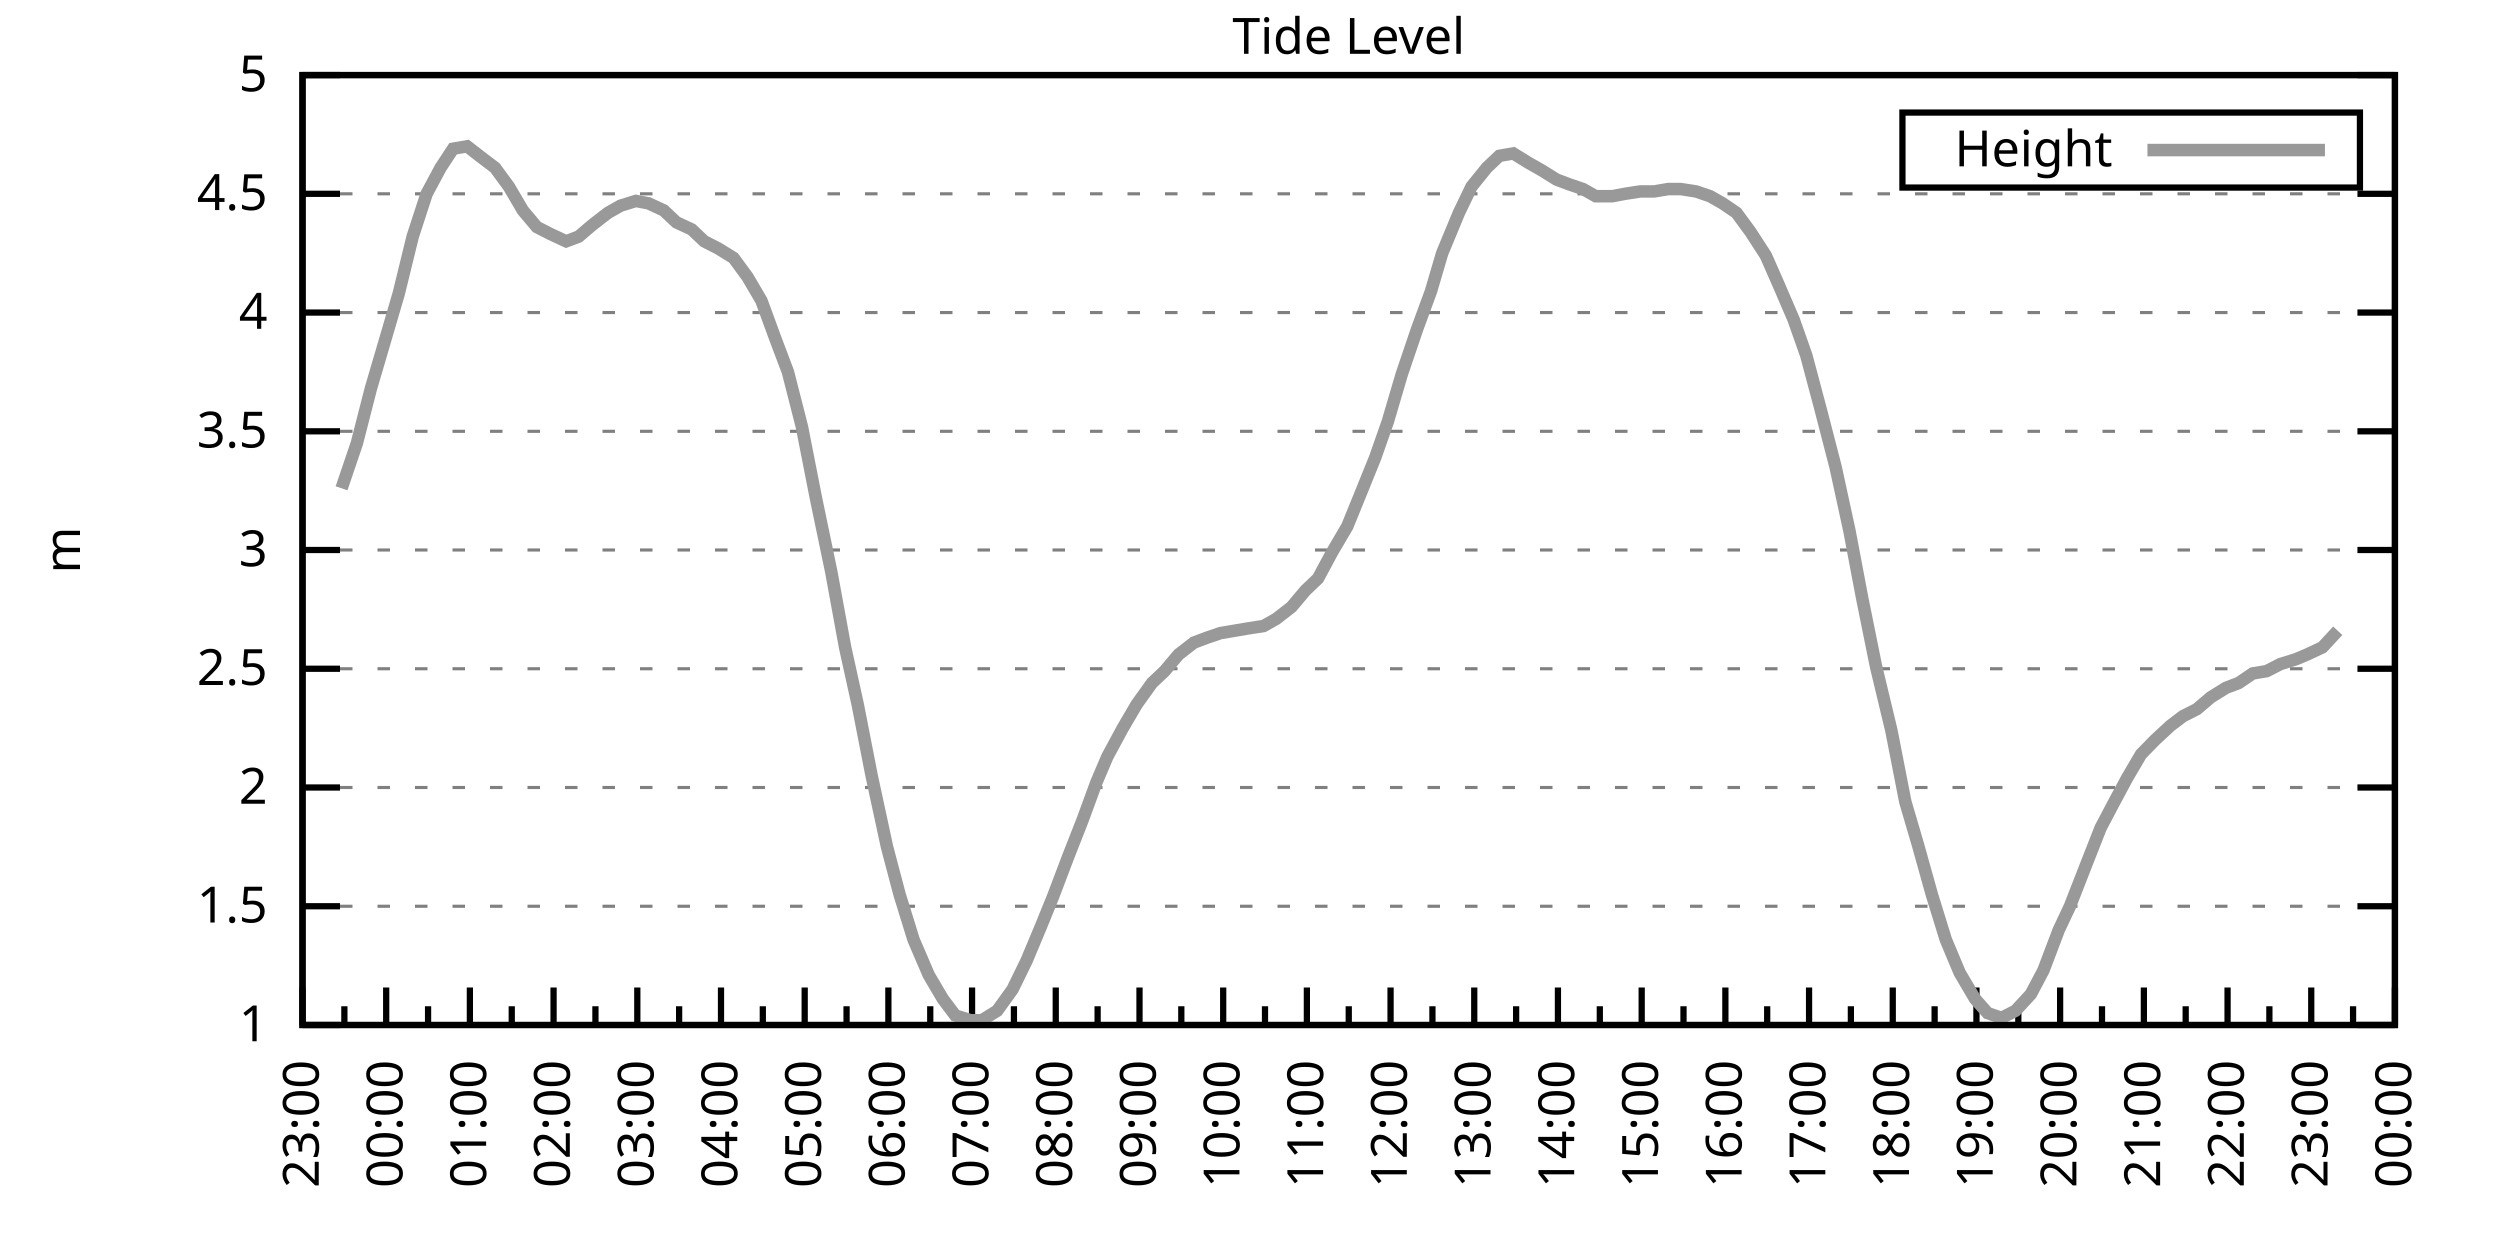
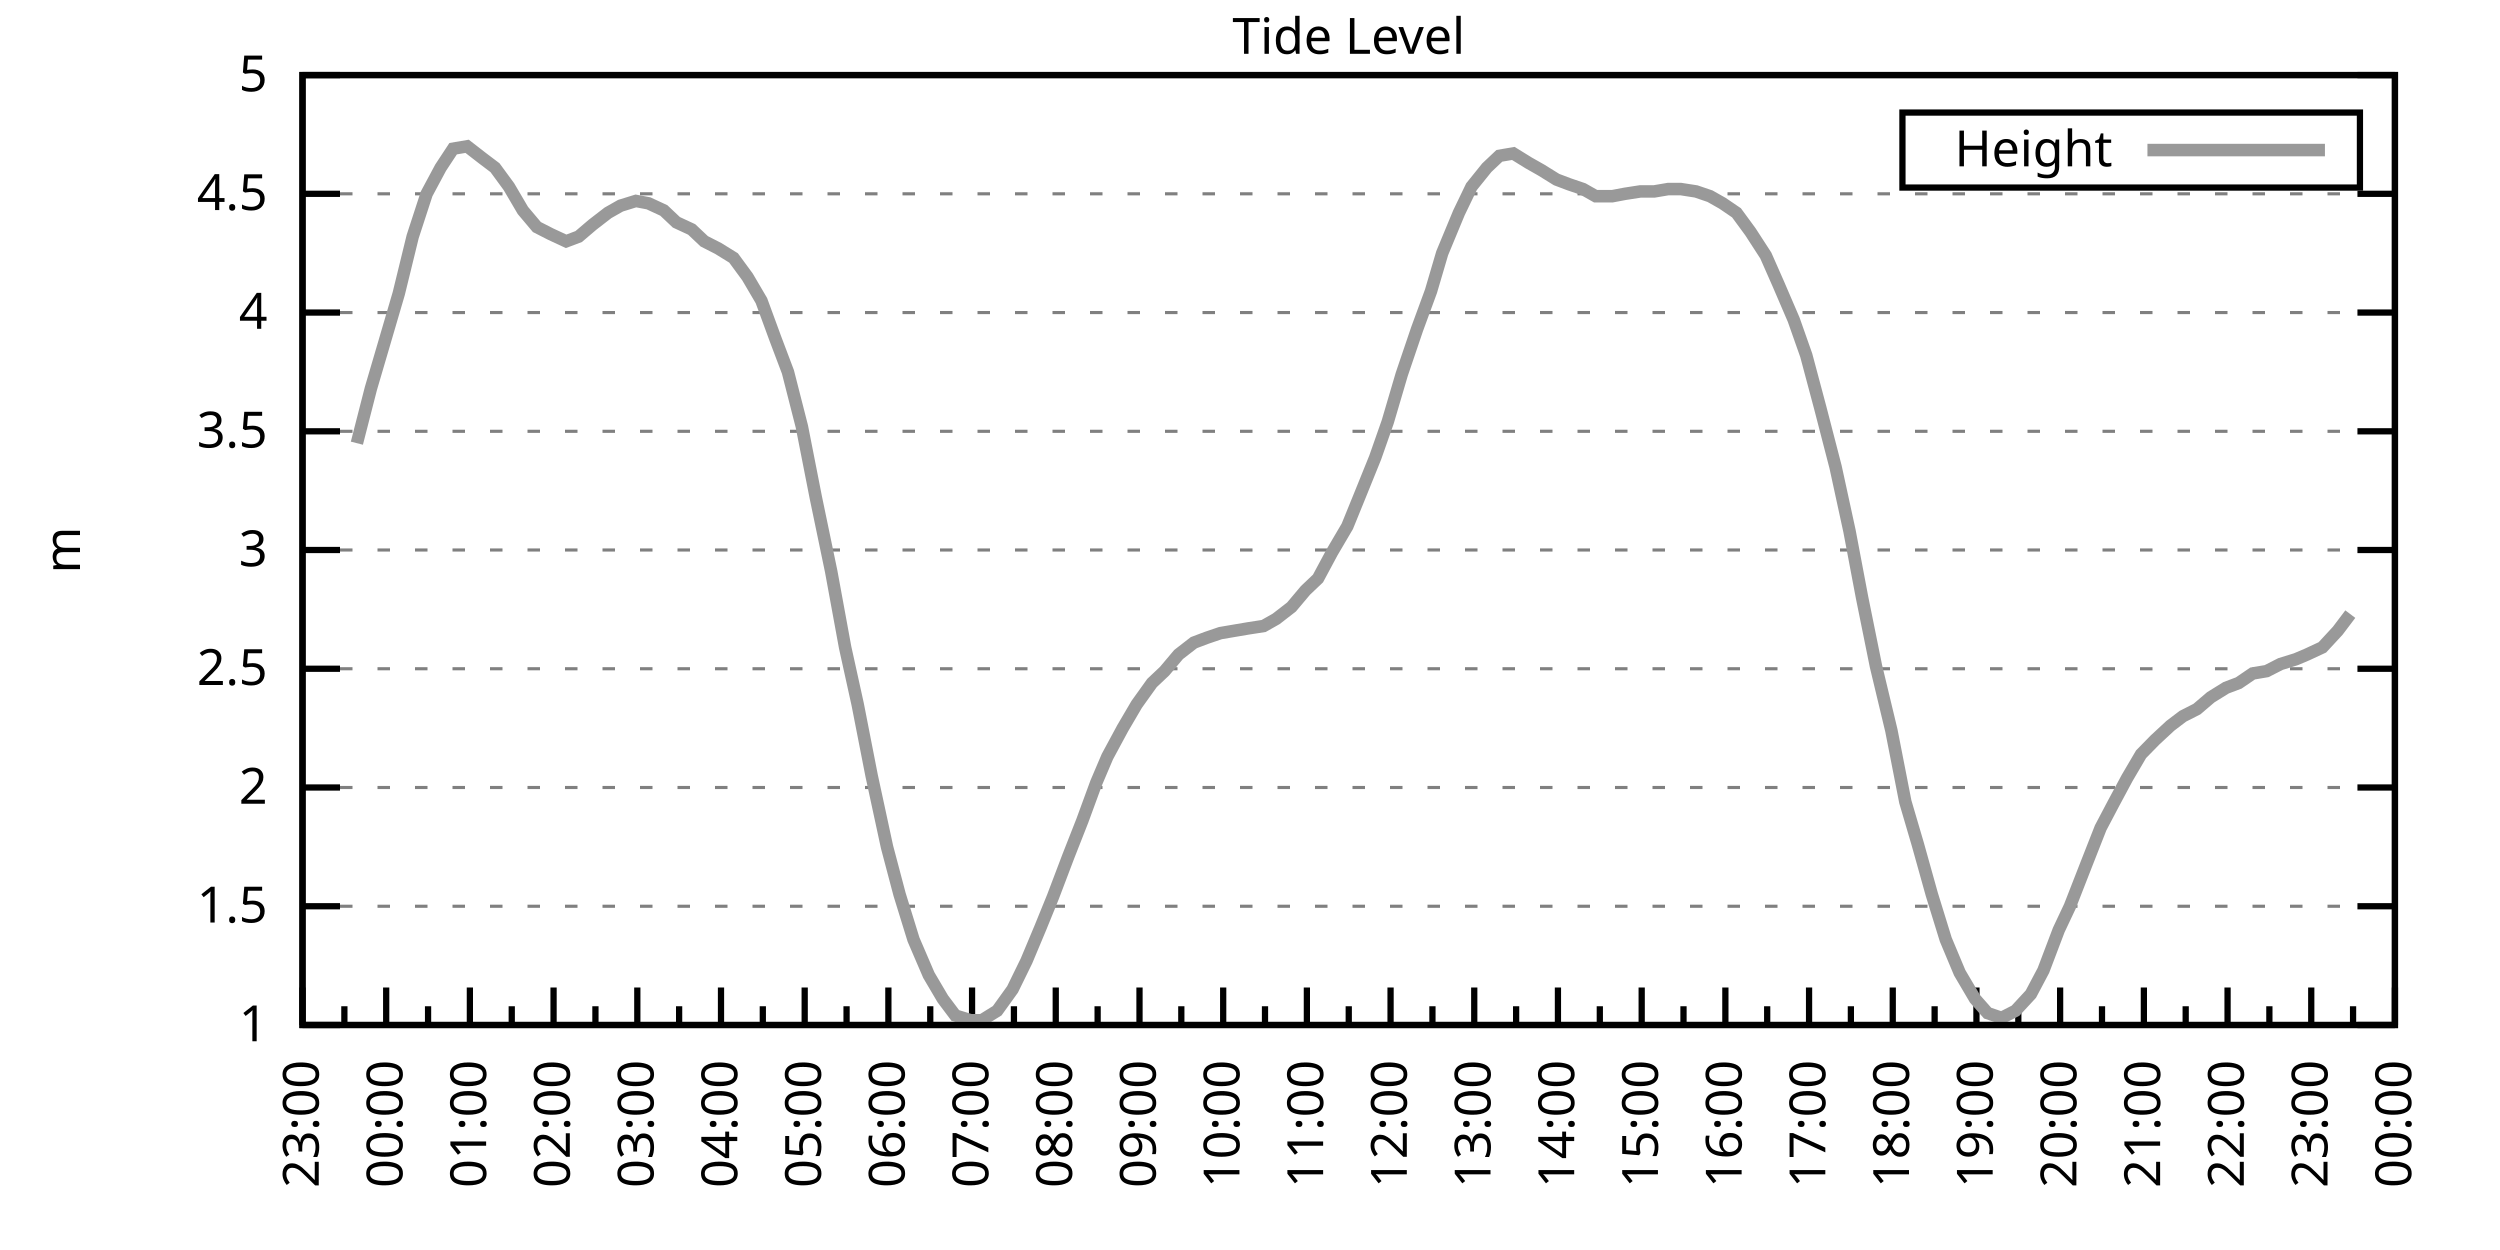
<svg xmlns="http://www.w3.org/2000/svg" xmlns:xlink="http://www.w3.org/1999/xlink" width="400" height="200" viewBox="0 0 400 200">
  <g id="gnuplot_canvas">
    <rect x="0" y="0" width="400" height="200" fill="none" />
    <defs>
      <circle id="gpDot" r="0.5" stroke-width="0.5" stroke="currentColor" />
      <path id="gpPt0" stroke-width="0.333" stroke="currentColor" d="M-1,0 h2 M0,-1 v2" />
      <path id="gpPt1" stroke-width="0.333" stroke="currentColor" d="M-1,-1 L1,1 M1,-1 L-1,1" />
      <path id="gpPt2" stroke-width="0.333" stroke="currentColor" d="M-1,0 L1,0 M0,-1 L0,1 M-1,-1 L1,1 M-1,1 L1,-1" />
      <rect id="gpPt3" stroke-width="0.333" stroke="currentColor" x="-1" y="-1" width="2" height="2" />
      <rect id="gpPt4" stroke-width="0.333" stroke="currentColor" fill="currentColor" x="-1" y="-1" width="2" height="2" />
      <circle id="gpPt5" stroke-width="0.333" stroke="currentColor" cx="0" cy="0" r="1" />
      <use xlink:href="#gpPt5" id="gpPt6" fill="currentColor" stroke="none" />
      <path id="gpPt7" stroke-width="0.333" stroke="currentColor" d="M0,-1.33 L-1.33,0.67 L1.33,0.67 z" />
      <use xlink:href="#gpPt7" id="gpPt8" fill="currentColor" stroke="none" />
      <use xlink:href="#gpPt7" id="gpPt9" stroke="currentColor" transform="rotate(180)" />
      <use xlink:href="#gpPt9" id="gpPt10" fill="currentColor" stroke="none" />
      <use xlink:href="#gpPt3" id="gpPt11" stroke="currentColor" transform="rotate(45)" />
      <use xlink:href="#gpPt11" id="gpPt12" fill="currentColor" stroke="none" />
      <path id="gpPt13" stroke-width="0.333" stroke="currentColor" d="M0,1.330 L1.265,0.411 L0.782,-1.067 L-0.782,-1.076 L-1.265,0.411 z" />
      <use xlink:href="#gpPt13" id="gpPt14" fill="currentColor" stroke="none" />
      <filter id="textbox" filterUnits="objectBoundingBox" x="0" y="0" height="1" width="1">
        <feFlood flood-color="white" flood-opacity="1" result="bgnd" />
        <feComposite in="SourceGraphic" in2="bgnd" operator="atop" />
      </filter>
      <filter id="greybox" filterUnits="objectBoundingBox" x="0" y="0" height="1" width="1">
        <feFlood flood-color="lightgrey" flood-opacity="1" result="grey" />
        <feComposite in="SourceGraphic" in2="grey" operator="atop" />
      </filter>
    </defs>
    <g fill="none" color="white" stroke="currentColor" stroke-width="1.00" stroke-linecap="butt" stroke-linejoin="miter">
</g>
    <g fill="none" color="black" stroke="currentColor" stroke-width="1.00" stroke-linecap="butt" stroke-linejoin="miter">
      <g stroke="none" shape-rendering="crispEdges">
        <polygon fill="rgb(255, 255, 255)" points="48.40,164.00 383.18,164.00 383.18,12.02 48.40,12.02 " />
      </g>
    </g>
    <g fill="none" color="black" stroke="currentColor" stroke-width="1.00" stroke-linecap="butt" stroke-linejoin="miter">
</g>
    <g fill="none" color="black" stroke="black" stroke-width="0.50" stroke-linecap="butt" stroke-linejoin="miter">
</g>
    <g fill="none" color="gray" stroke="currentColor" stroke-width="0.50" stroke-linecap="butt" stroke-linejoin="miter">
      <path stroke="gray" stroke-dasharray="2,4" class="gridline" d="M48.40,164.00 L383.19,164.00  " />
    </g>
    <g fill="none" color="gray" stroke="gray" stroke-width="1.00" stroke-linecap="butt" stroke-linejoin="miter">
</g>
    <g fill="none" color="black" stroke="currentColor" stroke-width="1.00" stroke-linecap="butt" stroke-linejoin="miter">
      <path stroke="black" d="M48.40,164.00 L54.40,164.00 M383.19,164.00 L377.19,164.00  " />
      <g transform="translate(42.80,166.60)" stroke="none" fill="black" font-family="Sans" font-size="8.00" text-anchor="end">
        <text>
          <tspan font-family="Sans"> 1</tspan>
        </text>
      </g>
    </g>
    <g fill="none" color="black" stroke="currentColor" stroke-width="1.00" stroke-linecap="butt" stroke-linejoin="miter">
</g>
    <g fill="none" color="black" stroke="black" stroke-width="0.50" stroke-linecap="butt" stroke-linejoin="miter">
</g>
    <g fill="none" color="gray" stroke="currentColor" stroke-width="0.50" stroke-linecap="butt" stroke-linejoin="miter">
      <path stroke="gray" stroke-dasharray="2,4" class="gridline" d="M48.40,145.00 L383.19,145.00  " />
    </g>
    <g fill="none" color="gray" stroke="gray" stroke-width="1.00" stroke-linecap="butt" stroke-linejoin="miter">
</g>
    <g fill="none" color="black" stroke="currentColor" stroke-width="1.00" stroke-linecap="butt" stroke-linejoin="miter">
      <path stroke="black" d="M48.40,145.00 L54.40,145.00 M383.19,145.00 L377.19,145.00  " />
      <g transform="translate(42.80,147.60)" stroke="none" fill="black" font-family="Sans" font-size="8.00" text-anchor="end">
        <text>
          <tspan font-family="Sans"> 1.5</tspan>
        </text>
      </g>
    </g>
    <g fill="none" color="black" stroke="currentColor" stroke-width="1.00" stroke-linecap="butt" stroke-linejoin="miter">
</g>
    <g fill="none" color="black" stroke="black" stroke-width="0.50" stroke-linecap="butt" stroke-linejoin="miter">
</g>
    <g fill="none" color="gray" stroke="currentColor" stroke-width="0.50" stroke-linecap="butt" stroke-linejoin="miter">
      <path stroke="gray" stroke-dasharray="2,4" class="gridline" d="M48.40,126.00 L383.19,126.00  " />
    </g>
    <g fill="none" color="gray" stroke="gray" stroke-width="1.00" stroke-linecap="butt" stroke-linejoin="miter">
</g>
    <g fill="none" color="black" stroke="currentColor" stroke-width="1.00" stroke-linecap="butt" stroke-linejoin="miter">
      <path stroke="black" d="M48.40,126.00 L54.40,126.00 M383.19,126.00 L377.19,126.00  " />
      <g transform="translate(42.80,128.60)" stroke="none" fill="black" font-family="Sans" font-size="8.00" text-anchor="end">
        <text>
          <tspan font-family="Sans"> 2</tspan>
        </text>
      </g>
    </g>
    <g fill="none" color="black" stroke="currentColor" stroke-width="1.00" stroke-linecap="butt" stroke-linejoin="miter">
</g>
    <g fill="none" color="black" stroke="black" stroke-width="0.50" stroke-linecap="butt" stroke-linejoin="miter">
</g>
    <g fill="none" color="gray" stroke="currentColor" stroke-width="0.50" stroke-linecap="butt" stroke-linejoin="miter">
      <path stroke="gray" stroke-dasharray="2,4" class="gridline" d="M48.40,107.00 L383.19,107.00  " />
    </g>
    <g fill="none" color="gray" stroke="gray" stroke-width="1.00" stroke-linecap="butt" stroke-linejoin="miter">
</g>
    <g fill="none" color="black" stroke="currentColor" stroke-width="1.00" stroke-linecap="butt" stroke-linejoin="miter">
      <path stroke="black" d="M48.40,107.00 L54.40,107.00 M383.19,107.00 L377.19,107.00  " />
      <g transform="translate(42.80,109.60)" stroke="none" fill="black" font-family="Sans" font-size="8.00" text-anchor="end">
        <text>
          <tspan font-family="Sans"> 2.5</tspan>
        </text>
      </g>
    </g>
    <g fill="none" color="black" stroke="currentColor" stroke-width="1.00" stroke-linecap="butt" stroke-linejoin="miter">
</g>
    <g fill="none" color="black" stroke="black" stroke-width="0.50" stroke-linecap="butt" stroke-linejoin="miter">
</g>
    <g fill="none" color="gray" stroke="currentColor" stroke-width="0.50" stroke-linecap="butt" stroke-linejoin="miter">
      <path stroke="gray" stroke-dasharray="2,4" class="gridline" d="M48.40,88.00 L383.19,88.00  " />
    </g>
    <g fill="none" color="gray" stroke="gray" stroke-width="1.00" stroke-linecap="butt" stroke-linejoin="miter">
</g>
    <g fill="none" color="black" stroke="currentColor" stroke-width="1.00" stroke-linecap="butt" stroke-linejoin="miter">
      <path stroke="black" d="M48.40,88.00 L54.40,88.00 M383.19,88.00 L377.19,88.00  " />
      <g transform="translate(42.80,90.60)" stroke="none" fill="black" font-family="Sans" font-size="8.00" text-anchor="end">
        <text>
          <tspan font-family="Sans"> 3</tspan>
        </text>
      </g>
    </g>
    <g fill="none" color="black" stroke="currentColor" stroke-width="1.00" stroke-linecap="butt" stroke-linejoin="miter">
</g>
    <g fill="none" color="black" stroke="black" stroke-width="0.50" stroke-linecap="butt" stroke-linejoin="miter">
</g>
    <g fill="none" color="gray" stroke="currentColor" stroke-width="0.50" stroke-linecap="butt" stroke-linejoin="miter">
      <path stroke="gray" stroke-dasharray="2,4" class="gridline" d="M48.40,69.01 L383.19,69.01  " />
    </g>
    <g fill="none" color="gray" stroke="gray" stroke-width="1.00" stroke-linecap="butt" stroke-linejoin="miter">
</g>
    <g fill="none" color="black" stroke="currentColor" stroke-width="1.00" stroke-linecap="butt" stroke-linejoin="miter">
      <path stroke="black" d="M48.40,69.01 L54.40,69.01 M383.19,69.01 L377.19,69.01  " />
      <g transform="translate(42.80,71.61)" stroke="none" fill="black" font-family="Sans" font-size="8.00" text-anchor="end">
        <text>
          <tspan font-family="Sans"> 3.5</tspan>
        </text>
      </g>
    </g>
    <g fill="none" color="black" stroke="currentColor" stroke-width="1.00" stroke-linecap="butt" stroke-linejoin="miter">
</g>
    <g fill="none" color="black" stroke="black" stroke-width="0.50" stroke-linecap="butt" stroke-linejoin="miter">
</g>
    <g fill="none" color="gray" stroke="currentColor" stroke-width="0.50" stroke-linecap="butt" stroke-linejoin="miter">
      <path stroke="gray" stroke-dasharray="2,4" class="gridline" d="M48.40,50.01 L383.19,50.01  " />
    </g>
    <g fill="none" color="gray" stroke="gray" stroke-width="1.00" stroke-linecap="butt" stroke-linejoin="miter">
</g>
    <g fill="none" color="black" stroke="currentColor" stroke-width="1.00" stroke-linecap="butt" stroke-linejoin="miter">
      <path stroke="black" d="M48.40,50.01 L54.40,50.01 M383.19,50.01 L377.19,50.01  " />
      <g transform="translate(42.80,52.61)" stroke="none" fill="black" font-family="Sans" font-size="8.00" text-anchor="end">
        <text>
          <tspan font-family="Sans"> 4</tspan>
        </text>
      </g>
    </g>
    <g fill="none" color="black" stroke="currentColor" stroke-width="1.00" stroke-linecap="butt" stroke-linejoin="miter">
</g>
    <g fill="none" color="black" stroke="black" stroke-width="0.50" stroke-linecap="butt" stroke-linejoin="miter">
</g>
    <g fill="none" color="gray" stroke="currentColor" stroke-width="0.50" stroke-linecap="butt" stroke-linejoin="miter">
      <path stroke="gray" stroke-dasharray="2,4" class="gridline" d="M48.40,31.01 L383.19,31.01  " />
    </g>
    <g fill="none" color="gray" stroke="gray" stroke-width="1.00" stroke-linecap="butt" stroke-linejoin="miter">
</g>
    <g fill="none" color="black" stroke="currentColor" stroke-width="1.00" stroke-linecap="butt" stroke-linejoin="miter">
      <path stroke="black" d="M48.40,31.01 L54.40,31.01 M383.19,31.01 L377.19,31.01  " />
      <g transform="translate(42.80,33.61)" stroke="none" fill="black" font-family="Sans" font-size="8.00" text-anchor="end">
        <text>
          <tspan font-family="Sans"> 4.5</tspan>
        </text>
      </g>
    </g>
    <g fill="none" color="black" stroke="currentColor" stroke-width="1.00" stroke-linecap="butt" stroke-linejoin="miter">
</g>
    <g fill="none" color="black" stroke="black" stroke-width="0.50" stroke-linecap="butt" stroke-linejoin="miter">
</g>
    <g fill="none" color="gray" stroke="currentColor" stroke-width="0.50" stroke-linecap="butt" stroke-linejoin="miter">
      <path stroke="gray" stroke-dasharray="2,4" class="gridline" d="M48.40,12.01 L383.19,12.01  " />
    </g>
    <g fill="none" color="gray" stroke="gray" stroke-width="1.00" stroke-linecap="butt" stroke-linejoin="miter">
</g>
    <g fill="none" color="black" stroke="currentColor" stroke-width="1.00" stroke-linecap="butt" stroke-linejoin="miter">
      <path stroke="black" d="M48.40,12.01 L54.40,12.01 M383.19,12.01 L377.19,12.01  " />
      <g transform="translate(42.80,14.61)" stroke="none" fill="black" font-family="Sans" font-size="8.00" text-anchor="end">
        <text>
          <tspan font-family="Sans"> 5</tspan>
        </text>
      </g>
    </g>
    <g fill="none" color="black" stroke="currentColor" stroke-width="1.00" stroke-linecap="butt" stroke-linejoin="miter">
      <path stroke="black" d="M48.40,164.00 L48.40,158.00  " />
      <g transform="translate(51.00,169.60) rotate(270)" stroke="none" fill="black" font-family="Sans" font-size="8.00" text-anchor="end">
        <text>
          <tspan font-family="Sans">23:00</tspan>
        </text>
      </g>
    </g>
    <g fill="none" color="black" stroke="currentColor" stroke-width="1.00" stroke-linecap="butt" stroke-linejoin="miter">
      <path stroke="black" d="M55.10,164.00 L55.10,161.00 M61.79,164.00 L61.79,158.00  " />
      <g transform="translate(64.39,169.60) rotate(270)" stroke="none" fill="black" font-family="Sans" font-size="8.00" text-anchor="end">
        <text>
          <tspan font-family="Sans">00:00</tspan>
        </text>
      </g>
    </g>
    <g fill="none" color="black" stroke="currentColor" stroke-width="1.00" stroke-linecap="butt" stroke-linejoin="miter">
      <path stroke="black" d="M68.49,164.00 L68.49,161.00 M75.18,164.00 L75.18,158.00  " />
      <g transform="translate(77.78,169.60) rotate(270)" stroke="none" fill="black" font-family="Sans" font-size="8.00" text-anchor="end">
        <text>
          <tspan font-family="Sans">01:00</tspan>
        </text>
      </g>
    </g>
    <g fill="none" color="black" stroke="currentColor" stroke-width="1.00" stroke-linecap="butt" stroke-linejoin="miter">
      <path stroke="black" d="M81.88,164.00 L81.88,161.00 M88.57,164.00 L88.57,158.00  " />
      <g transform="translate(91.17,169.60) rotate(270)" stroke="none" fill="black" font-family="Sans" font-size="8.00" text-anchor="end">
        <text>
          <tspan font-family="Sans">02:00</tspan>
        </text>
      </g>
    </g>
    <g fill="none" color="black" stroke="currentColor" stroke-width="1.00" stroke-linecap="butt" stroke-linejoin="miter">
      <path stroke="black" d="M95.27,164.00 L95.27,161.00 M101.97,164.00 L101.97,158.00  " />
      <g transform="translate(104.57,169.60) rotate(270)" stroke="none" fill="black" font-family="Sans" font-size="8.00" text-anchor="end">
        <text>
          <tspan font-family="Sans">03:00</tspan>
        </text>
      </g>
    </g>
    <g fill="none" color="black" stroke="currentColor" stroke-width="1.00" stroke-linecap="butt" stroke-linejoin="miter">
      <path stroke="black" d="M108.66,164.00 L108.66,161.00 M115.36,164.00 L115.36,158.00  " />
      <g transform="translate(117.96,169.60) rotate(270)" stroke="none" fill="black" font-family="Sans" font-size="8.00" text-anchor="end">
        <text>
          <tspan font-family="Sans">04:00</tspan>
        </text>
      </g>
    </g>
    <g fill="none" color="black" stroke="currentColor" stroke-width="1.00" stroke-linecap="butt" stroke-linejoin="miter">
      <path stroke="black" d="M122.05,164.00 L122.05,161.00 M128.75,164.00 L128.75,158.00  " />
      <g transform="translate(131.35,169.60) rotate(270)" stroke="none" fill="black" font-family="Sans" font-size="8.00" text-anchor="end">
        <text>
          <tspan font-family="Sans">05:00</tspan>
        </text>
      </g>
    </g>
    <g fill="none" color="black" stroke="currentColor" stroke-width="1.00" stroke-linecap="butt" stroke-linejoin="miter">
      <path stroke="black" d="M135.45,164.00 L135.45,161.00 M142.14,164.00 L142.14,158.00  " />
      <g transform="translate(144.74,169.60) rotate(270)" stroke="none" fill="black" font-family="Sans" font-size="8.00" text-anchor="end">
        <text>
          <tspan font-family="Sans">06:00</tspan>
        </text>
      </g>
    </g>
    <g fill="none" color="black" stroke="currentColor" stroke-width="1.00" stroke-linecap="butt" stroke-linejoin="miter">
      <path stroke="black" d="M148.84,164.00 L148.84,161.00 M155.53,164.00 L155.53,158.00  " />
      <g transform="translate(158.13,169.60) rotate(270)" stroke="none" fill="black" font-family="Sans" font-size="8.00" text-anchor="end">
        <text>
          <tspan font-family="Sans">07:00</tspan>
        </text>
      </g>
    </g>
    <g fill="none" color="black" stroke="currentColor" stroke-width="1.00" stroke-linecap="butt" stroke-linejoin="miter">
      <path stroke="black" d="M162.23,164.00 L162.23,161.00 M168.92,164.00 L168.92,158.00  " />
      <g transform="translate(171.52,169.60) rotate(270)" stroke="none" fill="black" font-family="Sans" font-size="8.00" text-anchor="end">
        <text>
          <tspan font-family="Sans">08:00</tspan>
        </text>
      </g>
    </g>
    <g fill="none" color="black" stroke="currentColor" stroke-width="1.00" stroke-linecap="butt" stroke-linejoin="miter">
      <path stroke="black" d="M175.62,164.00 L175.62,161.00 M182.32,164.00 L182.32,158.00  " />
      <g transform="translate(184.92,169.60) rotate(270)" stroke="none" fill="black" font-family="Sans" font-size="8.00" text-anchor="end">
        <text>
          <tspan font-family="Sans">09:00</tspan>
        </text>
      </g>
    </g>
    <g fill="none" color="black" stroke="currentColor" stroke-width="1.00" stroke-linecap="butt" stroke-linejoin="miter">
      <path stroke="black" d="M189.01,164.00 L189.01,161.00 M195.71,164.00 L195.71,158.00  " />
      <g transform="translate(198.31,169.60) rotate(270)" stroke="none" fill="black" font-family="Sans" font-size="8.00" text-anchor="end">
        <text>
          <tspan font-family="Sans">10:00</tspan>
        </text>
      </g>
    </g>
    <g fill="none" color="black" stroke="currentColor" stroke-width="1.00" stroke-linecap="butt" stroke-linejoin="miter">
      <path stroke="black" d="M202.40,164.00 L202.40,161.00 M209.10,164.00 L209.10,158.00  " />
      <g transform="translate(211.70,169.60) rotate(270)" stroke="none" fill="black" font-family="Sans" font-size="8.00" text-anchor="end">
        <text>
          <tspan font-family="Sans">11:00</tspan>
        </text>
      </g>
    </g>
    <g fill="none" color="black" stroke="currentColor" stroke-width="1.00" stroke-linecap="butt" stroke-linejoin="miter">
      <path stroke="black" d="M215.80,164.00 L215.80,161.00 M222.49,164.00 L222.49,158.00  " />
      <g transform="translate(225.09,169.60) rotate(270)" stroke="none" fill="black" font-family="Sans" font-size="8.00" text-anchor="end">
        <text>
          <tspan font-family="Sans">12:00</tspan>
        </text>
      </g>
    </g>
    <g fill="none" color="black" stroke="currentColor" stroke-width="1.00" stroke-linecap="butt" stroke-linejoin="miter">
      <path stroke="black" d="M229.19,164.00 L229.19,161.00 M235.88,164.00 L235.88,158.00  " />
      <g transform="translate(238.48,169.60) rotate(270)" stroke="none" fill="black" font-family="Sans" font-size="8.00" text-anchor="end">
        <text>
          <tspan font-family="Sans">13:00</tspan>
        </text>
      </g>
    </g>
    <g fill="none" color="black" stroke="currentColor" stroke-width="1.00" stroke-linecap="butt" stroke-linejoin="miter">
      <path stroke="black" d="M242.58,164.00 L242.58,161.00 M249.27,164.00 L249.27,158.00  " />
      <g transform="translate(251.87,169.60) rotate(270)" stroke="none" fill="black" font-family="Sans" font-size="8.00" text-anchor="end">
        <text>
          <tspan font-family="Sans">14:00</tspan>
        </text>
      </g>
    </g>
    <g fill="none" color="black" stroke="currentColor" stroke-width="1.00" stroke-linecap="butt" stroke-linejoin="miter">
      <path stroke="black" d="M255.97,164.00 L255.97,161.00 M262.67,164.00 L262.67,158.00  " />
      <g transform="translate(265.27,169.60) rotate(270)" stroke="none" fill="black" font-family="Sans" font-size="8.00" text-anchor="end">
        <text>
          <tspan font-family="Sans">15:00</tspan>
        </text>
      </g>
    </g>
    <g fill="none" color="black" stroke="currentColor" stroke-width="1.00" stroke-linecap="butt" stroke-linejoin="miter">
      <path stroke="black" d="M269.36,164.00 L269.36,161.00 M276.06,164.00 L276.06,158.00  " />
      <g transform="translate(278.66,169.60) rotate(270)" stroke="none" fill="black" font-family="Sans" font-size="8.00" text-anchor="end">
        <text>
          <tspan font-family="Sans">16:00</tspan>
        </text>
      </g>
    </g>
    <g fill="none" color="black" stroke="currentColor" stroke-width="1.00" stroke-linecap="butt" stroke-linejoin="miter">
      <path stroke="black" d="M282.75,164.00 L282.75,161.00 M289.45,164.00 L289.45,158.00  " />
      <g transform="translate(292.05,169.60) rotate(270)" stroke="none" fill="black" font-family="Sans" font-size="8.00" text-anchor="end">
        <text>
          <tspan font-family="Sans">17:00</tspan>
        </text>
      </g>
    </g>
    <g fill="none" color="black" stroke="currentColor" stroke-width="1.00" stroke-linecap="butt" stroke-linejoin="miter">
      <path stroke="black" d="M296.14,164.00 L296.14,161.00 M302.84,164.00 L302.84,158.00  " />
      <g transform="translate(305.44,169.60) rotate(270)" stroke="none" fill="black" font-family="Sans" font-size="8.00" text-anchor="end">
        <text>
          <tspan font-family="Sans">18:00</tspan>
        </text>
      </g>
    </g>
    <g fill="none" color="black" stroke="currentColor" stroke-width="1.00" stroke-linecap="butt" stroke-linejoin="miter">
      <path stroke="black" d="M309.54,164.00 L309.54,161.00 M316.23,164.00 L316.23,158.00  " />
      <g transform="translate(318.83,169.60) rotate(270)" stroke="none" fill="black" font-family="Sans" font-size="8.00" text-anchor="end">
        <text>
          <tspan font-family="Sans">19:00</tspan>
        </text>
      </g>
    </g>
    <g fill="none" color="black" stroke="currentColor" stroke-width="1.00" stroke-linecap="butt" stroke-linejoin="miter">
      <path stroke="black" d="M322.93,164.00 L322.93,161.00 M329.62,164.00 L329.62,158.00  " />
      <g transform="translate(332.22,169.60) rotate(270)" stroke="none" fill="black" font-family="Sans" font-size="8.00" text-anchor="end">
        <text>
          <tspan font-family="Sans">20:00</tspan>
        </text>
      </g>
    </g>
    <g fill="none" color="black" stroke="currentColor" stroke-width="1.00" stroke-linecap="butt" stroke-linejoin="miter">
      <path stroke="black" d="M336.32,164.00 L336.32,161.00 M343.02,164.00 L343.02,158.00  " />
      <g transform="translate(345.62,169.60) rotate(270)" stroke="none" fill="black" font-family="Sans" font-size="8.00" text-anchor="end">
        <text>
          <tspan font-family="Sans">21:00</tspan>
        </text>
      </g>
    </g>
    <g fill="none" color="black" stroke="currentColor" stroke-width="1.00" stroke-linecap="butt" stroke-linejoin="miter">
      <path stroke="black" d="M349.71,164.00 L349.71,161.00 M356.41,164.00 L356.41,158.00  " />
      <g transform="translate(359.01,169.60) rotate(270)" stroke="none" fill="black" font-family="Sans" font-size="8.00" text-anchor="end">
        <text>
          <tspan font-family="Sans">22:00</tspan>
        </text>
      </g>
    </g>
    <g fill="none" color="black" stroke="currentColor" stroke-width="1.00" stroke-linecap="butt" stroke-linejoin="miter">
      <path stroke="black" d="M363.10,164.00 L363.10,161.00 M369.80,164.00 L369.80,158.00  " />
      <g transform="translate(372.40,169.60) rotate(270)" stroke="none" fill="black" font-family="Sans" font-size="8.00" text-anchor="end">
        <text>
          <tspan font-family="Sans">23:00</tspan>
        </text>
      </g>
    </g>
    <g fill="none" color="black" stroke="currentColor" stroke-width="1.00" stroke-linecap="butt" stroke-linejoin="miter">
      <path stroke="black" d="M376.49,164.00 L376.49,161.00 M383.19,164.00 L383.19,158.00  " />
      <g transform="translate(385.79,169.60) rotate(270)" stroke="none" fill="black" font-family="Sans" font-size="8.00" text-anchor="end">
        <text>
          <tspan font-family="Sans">00:00</tspan>
        </text>
      </g>
    </g>
    <g fill="none" color="black" stroke="currentColor" stroke-width="1.00" stroke-linecap="butt" stroke-linejoin="miter">
</g>
    <g fill="none" color="black" stroke="currentColor" stroke-width="1.00" stroke-linecap="butt" stroke-linejoin="miter">
      <path stroke="black" d="M48.40,12.01 L48.40,164.00 L383.19,164.00 L383.19,12.01 L48.40,12.01 Z  " />
    </g>
    <g fill="none" color="black" stroke="currentColor" stroke-width="1.00" stroke-linecap="butt" stroke-linejoin="miter">
      <g transform="translate(12.80,88.01) rotate(270)" stroke="none" fill="black" font-family="Sans" font-size="8.00" text-anchor="middle">
        <text>
          <tspan font-family="Sans">m</tspan>
        </text>
      </g>
    </g>
    <g fill="none" color="black" stroke="currentColor" stroke-width="1.00" stroke-linecap="butt" stroke-linejoin="miter">
</g>
    <g fill="none" color="black" stroke="currentColor" stroke-width="1.00" stroke-linecap="butt" stroke-linejoin="miter">
      <path stroke="black" d="M304.39,30.01 L304.39,18.01 L377.59,18.01 L377.59,30.01 L304.39,30.01 Z  " />
    </g>
    <g id="Tide_level_plot_1">
      <g fill="none" color="white" stroke="black" stroke-width="2.00" stroke-linecap="butt" stroke-linejoin="miter">
</g>
      <g fill="none" color="black" stroke="currentColor" stroke-width="2.00" stroke-linecap="butt" stroke-linejoin="miter">
        <g transform="translate(337.99,26.61)" stroke="none" fill="black" font-family="Sans" font-size="8.00" text-anchor="end">
          <text>
            <tspan font-family="Sans">Height</tspan>
          </text>
        </g>
      </g>
      <g fill="none" color="black" stroke="currentColor" stroke-width="2.00" stroke-linecap="butt" stroke-linejoin="miter">
-         <path stroke="rgb(153, 153, 153)" d="M343.59,24.01 L371.99,24.01 M54.65,78.13 L57.10,70.91 L59.34,62.17 L61.35,55.33 L63.80,46.97 L66.03,37.85   L68.26,31.01 L70.50,26.83 L72.50,23.79 L74.74,23.41 L77.19,25.31 L79.20,26.83 L81.43,29.87 L83.66,33.67   L85.90,36.33 L88.13,37.47 L90.58,38.61 L92.59,37.85 L94.82,35.95 L97.28,34.05 L99.29,32.91 L101.74,32.15   L103.75,32.53 L106.21,33.67 L108.22,35.57 L110.67,36.71 L112.68,38.61 L114.91,39.75 L117.37,41.27 L119.60,44.31   L121.83,48.11 L124.06,54.19 L126.07,59.51 L128.30,68.25 L130.54,79.65 L132.99,91.42 L135.22,103.58 L137.23,112.70   L139.46,124.10 L141.92,135.50 L143.93,143.10 L146.16,150.32 L148.61,156.02 L150.85,159.82 L152.85,162.48 L155.31,163.24   L157.10,163.24 L159.55,161.72 L162.01,158.30 L164.24,153.74 L166.47,148.42 L168.48,143.48 L170.93,137.02 L173.17,131.32   L175.40,125.24 L177.18,121.06 L179.64,116.50 L181.87,112.70 L184.32,109.28 L186.33,107.38 L188.57,104.72 L191.02,102.82   L193.03,102.06 L195.26,101.30 L197.49,100.92 L199.73,100.54 L202.18,100.16 L204.19,99.02 L206.64,97.12 L208.88,94.46   L210.88,92.56 L213.12,88.38 L215.57,84.21 L217.58,79.27 L220.04,73.19 L222.04,67.49 L224.28,59.89 L226.73,52.67   L228.96,46.59 L230.75,40.51 L233.43,34.05 L235.44,29.87 L237.89,26.83 L239.90,24.93 L242.13,24.55 L244.59,26.07   L246.60,27.21 L249.05,28.73 L251.06,29.49 L253.29,30.25 L255.30,31.39 L257.98,31.39 L259.99,31.01 L262.44,30.63   L264.67,30.63 L266.91,30.25 L268.92,30.25 L271.37,30.63 L273.60,31.39 L275.61,32.53 L277.84,34.05 L280.07,37.09   L282.53,40.89 L284.54,45.45 L286.99,51.15 L289.00,56.85 L291.23,65.21 L293.69,74.71 L295.92,84.97 L297.93,95.60   L300.16,106.62 L302.62,116.88 L304.85,128.28 L306.86,135.12 L309.09,143.10 L311.32,150.32 L313.55,155.64 L316.01,159.82   L318.02,162.10 L320.25,162.86 L322.48,161.72 L324.94,159.06 L326.95,155.26 L329.40,148.80 L331.19,145.00 L333.86,138.16   L336.10,132.46 L338.10,128.66 L340.34,124.48 L342.57,120.68 L344.80,118.40 L347.26,116.12 L349.26,114.60 L351.50,113.46   L353.73,111.56 L356.18,110.04 L358.19,109.28 L360.42,107.76 L362.66,107.38 L364.89,106.24 L367.34,105.48 L369.13,104.72   L371.58,103.58 L374.04,100.92  " />
+         <path stroke="rgb(153, 153, 153)" d="M343.59,24.01 L371.99,24.01 M57.10,70.91 L59.34,62.17 L61.35,55.33 L63.80,46.97 L66.03,37.85 L68.26,31.01   L70.50,26.83 L72.50,23.79 L74.74,23.41 L77.19,25.31 L79.20,26.83 L81.43,29.87 L83.66,33.67 L85.90,36.33   L88.13,37.47 L90.58,38.61 L92.59,37.85 L94.82,35.95 L97.28,34.05 L99.29,32.91 L101.74,32.15 L103.75,32.53   L106.21,33.67 L108.22,35.57 L110.67,36.71 L112.68,38.61 L114.91,39.75 L117.37,41.27 L119.60,44.31 L121.83,48.11   L124.06,54.19 L126.07,59.51 L128.30,68.25 L130.54,79.65 L132.99,91.42 L135.22,103.58 L137.23,112.70 L139.46,124.10   L141.92,135.50 L143.93,143.10 L146.16,150.32 L148.61,156.02 L150.85,159.82 L152.85,162.48 L155.31,163.24 L157.10,163.24   L159.55,161.72 L162.01,158.30 L164.24,153.74 L166.47,148.42 L168.48,143.48 L170.93,137.02 L173.17,131.32 L175.40,125.24   L177.18,121.06 L179.64,116.50 L181.87,112.70 L184.32,109.28 L186.33,107.38 L188.57,104.72 L191.02,102.82 L193.03,102.06   L195.26,101.30 L197.49,100.92 L199.73,100.54 L202.18,100.16 L204.19,99.02 L206.64,97.12 L208.88,94.46 L210.88,92.56   L213.12,88.38 L215.57,84.21 L217.58,79.27 L220.04,73.19 L222.04,67.49 L224.28,59.89 L226.73,52.67 L228.96,46.59   L230.75,40.51 L233.43,34.05 L235.44,29.87 L237.89,26.83 L239.90,24.93 L242.13,24.55 L244.59,26.07 L246.60,27.21   L249.05,28.73 L251.06,29.49 L253.29,30.25 L255.30,31.39 L257.98,31.39 L259.99,31.01 L262.44,30.63 L264.67,30.63   L266.91,30.25 L268.92,30.25 L271.37,30.63 L273.60,31.39 L275.61,32.53 L277.84,34.05 L280.07,37.09 L282.53,40.89   L284.54,45.45 L286.99,51.15 L289.00,56.85 L291.23,65.21 L293.69,74.71 L295.92,84.97 L297.93,95.60 L300.16,106.62   L302.62,116.88 L304.85,128.28 L306.86,135.12 L309.09,143.10 L311.32,150.32 L313.55,155.64 L316.01,159.82 L318.02,162.10   L320.25,162.86 L322.48,161.72 L324.94,159.06 L326.95,155.26 L329.40,148.80 L331.19,145.00 L333.86,138.16 L336.10,132.46   L338.10,128.66 L340.34,124.48 L342.57,120.68 L344.80,118.40 L347.26,116.12 L349.26,114.60 L351.50,113.46 L353.73,111.56   L356.18,110.04 L358.19,109.28 L360.42,107.76 L362.66,107.38 L364.89,106.24 L367.34,105.48 L369.13,104.72 L371.58,103.58   L374.04,100.92 L376.05,98.26  " />
      </g>
    </g>
    <g fill="none" color="black" stroke="currentColor" stroke-width="2.00" stroke-linecap="butt" stroke-linejoin="miter">
</g>
    <g fill="none" color="black" stroke="black" stroke-width="1.00" stroke-linecap="butt" stroke-linejoin="miter">
</g>
    <g fill="none" color="black" stroke="currentColor" stroke-width="1.00" stroke-linecap="butt" stroke-linejoin="miter">
      <path stroke="black" d="M48.40,12.01 L48.40,164.00 L383.19,164.00 L383.19,12.01 L48.40,12.01 Z  " />
    </g>
    <g fill="none" color="black" stroke="currentColor" stroke-width="1.00" stroke-linecap="butt" stroke-linejoin="miter">
      <g transform="translate(215.79,8.61)" stroke="none" fill="black" font-family="Sans" font-size="8.00" text-anchor="middle">
        <text>
          <tspan font-family="Sans">Tide Level</tspan>
        </text>
      </g>
    </g>
    <g fill="none" color="black" stroke="currentColor" stroke-width="1.00" stroke-linecap="butt" stroke-linejoin="miter">
</g>
  </g>
</svg>
